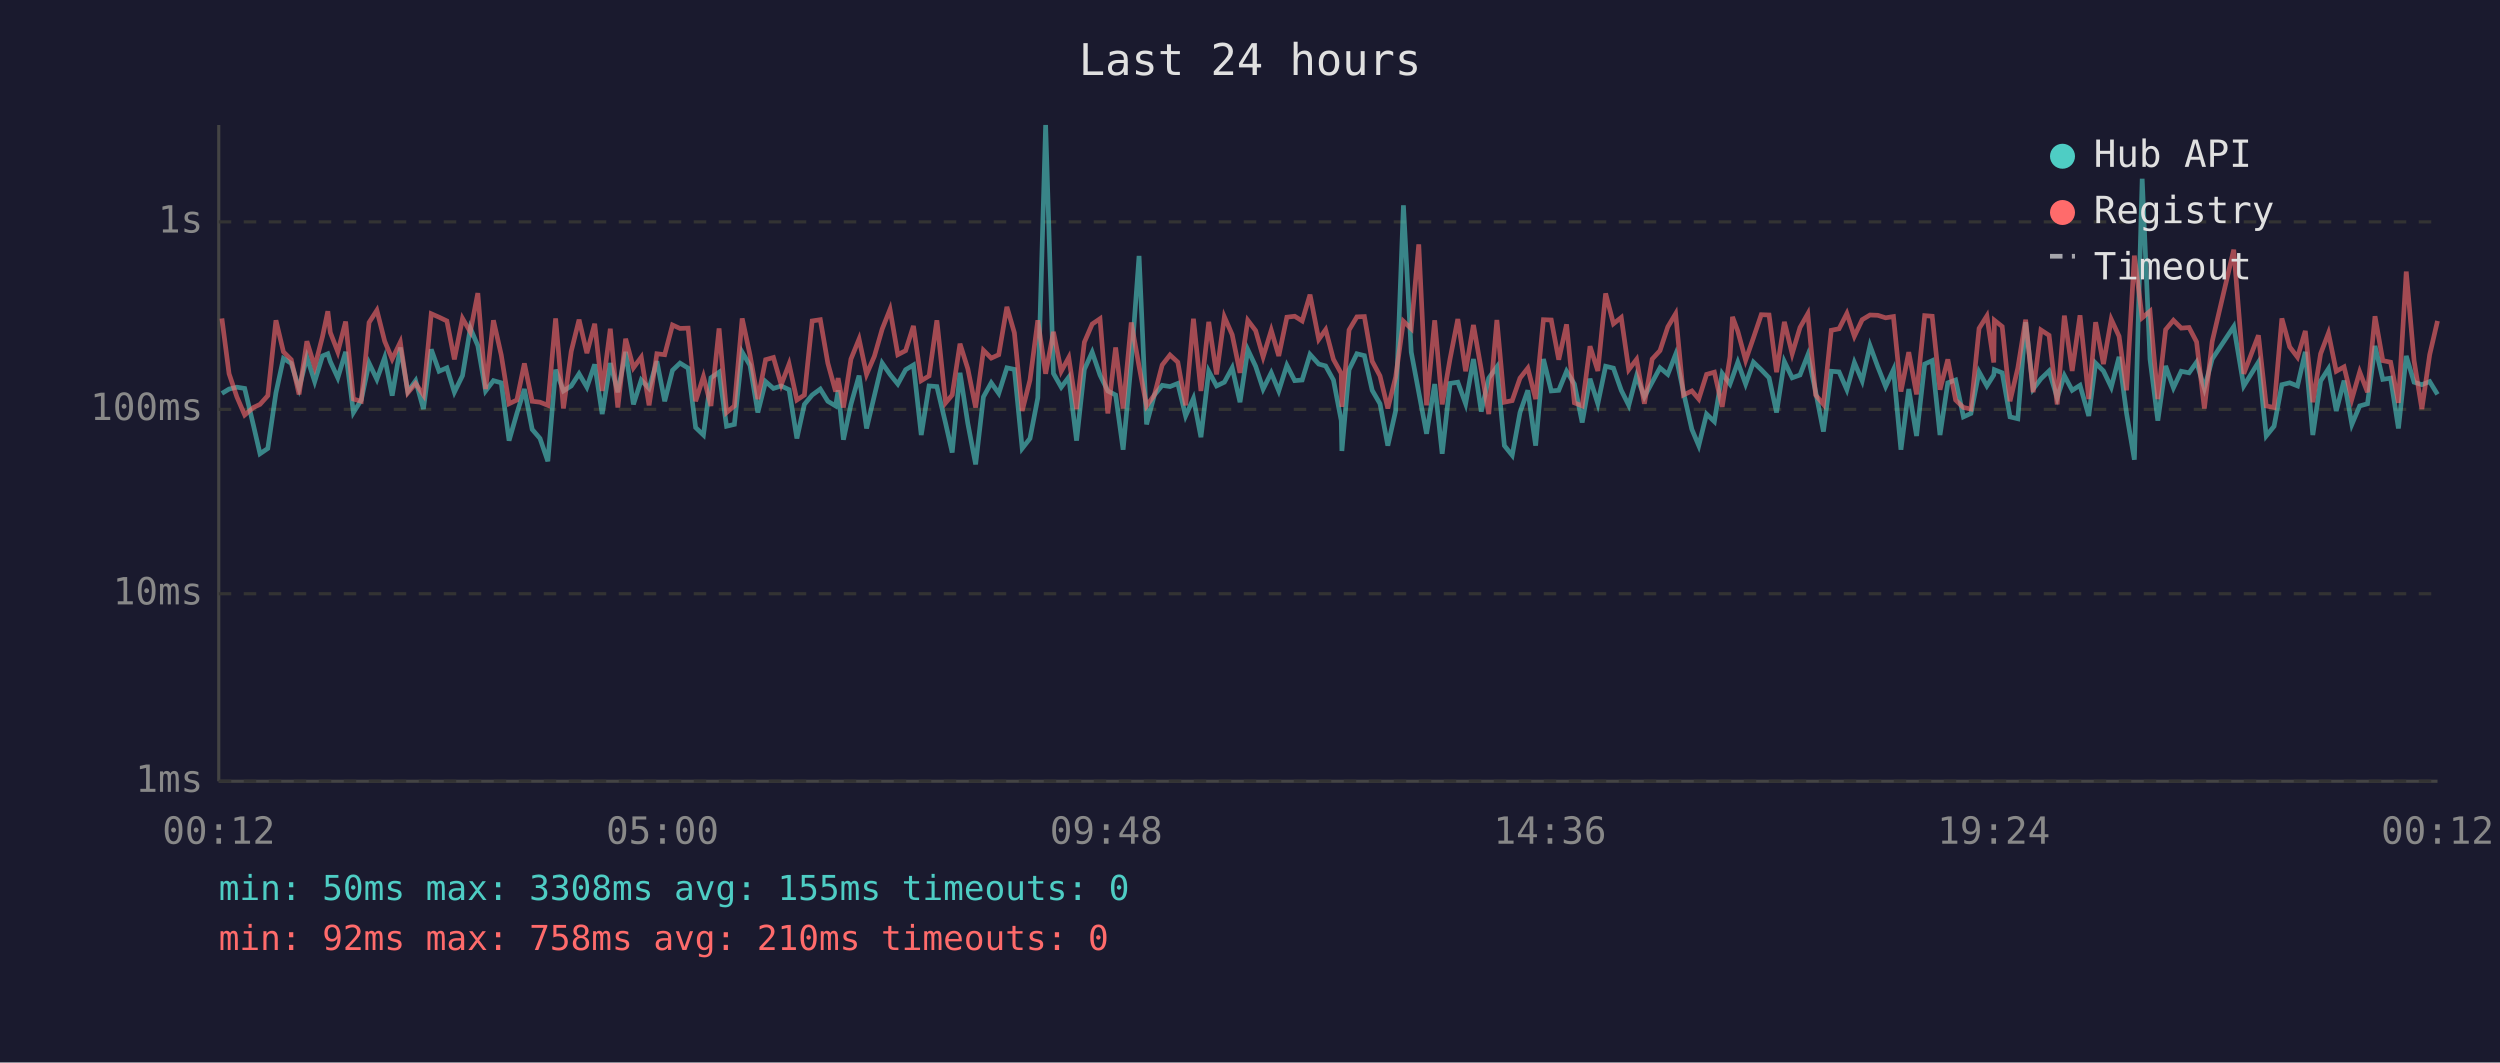
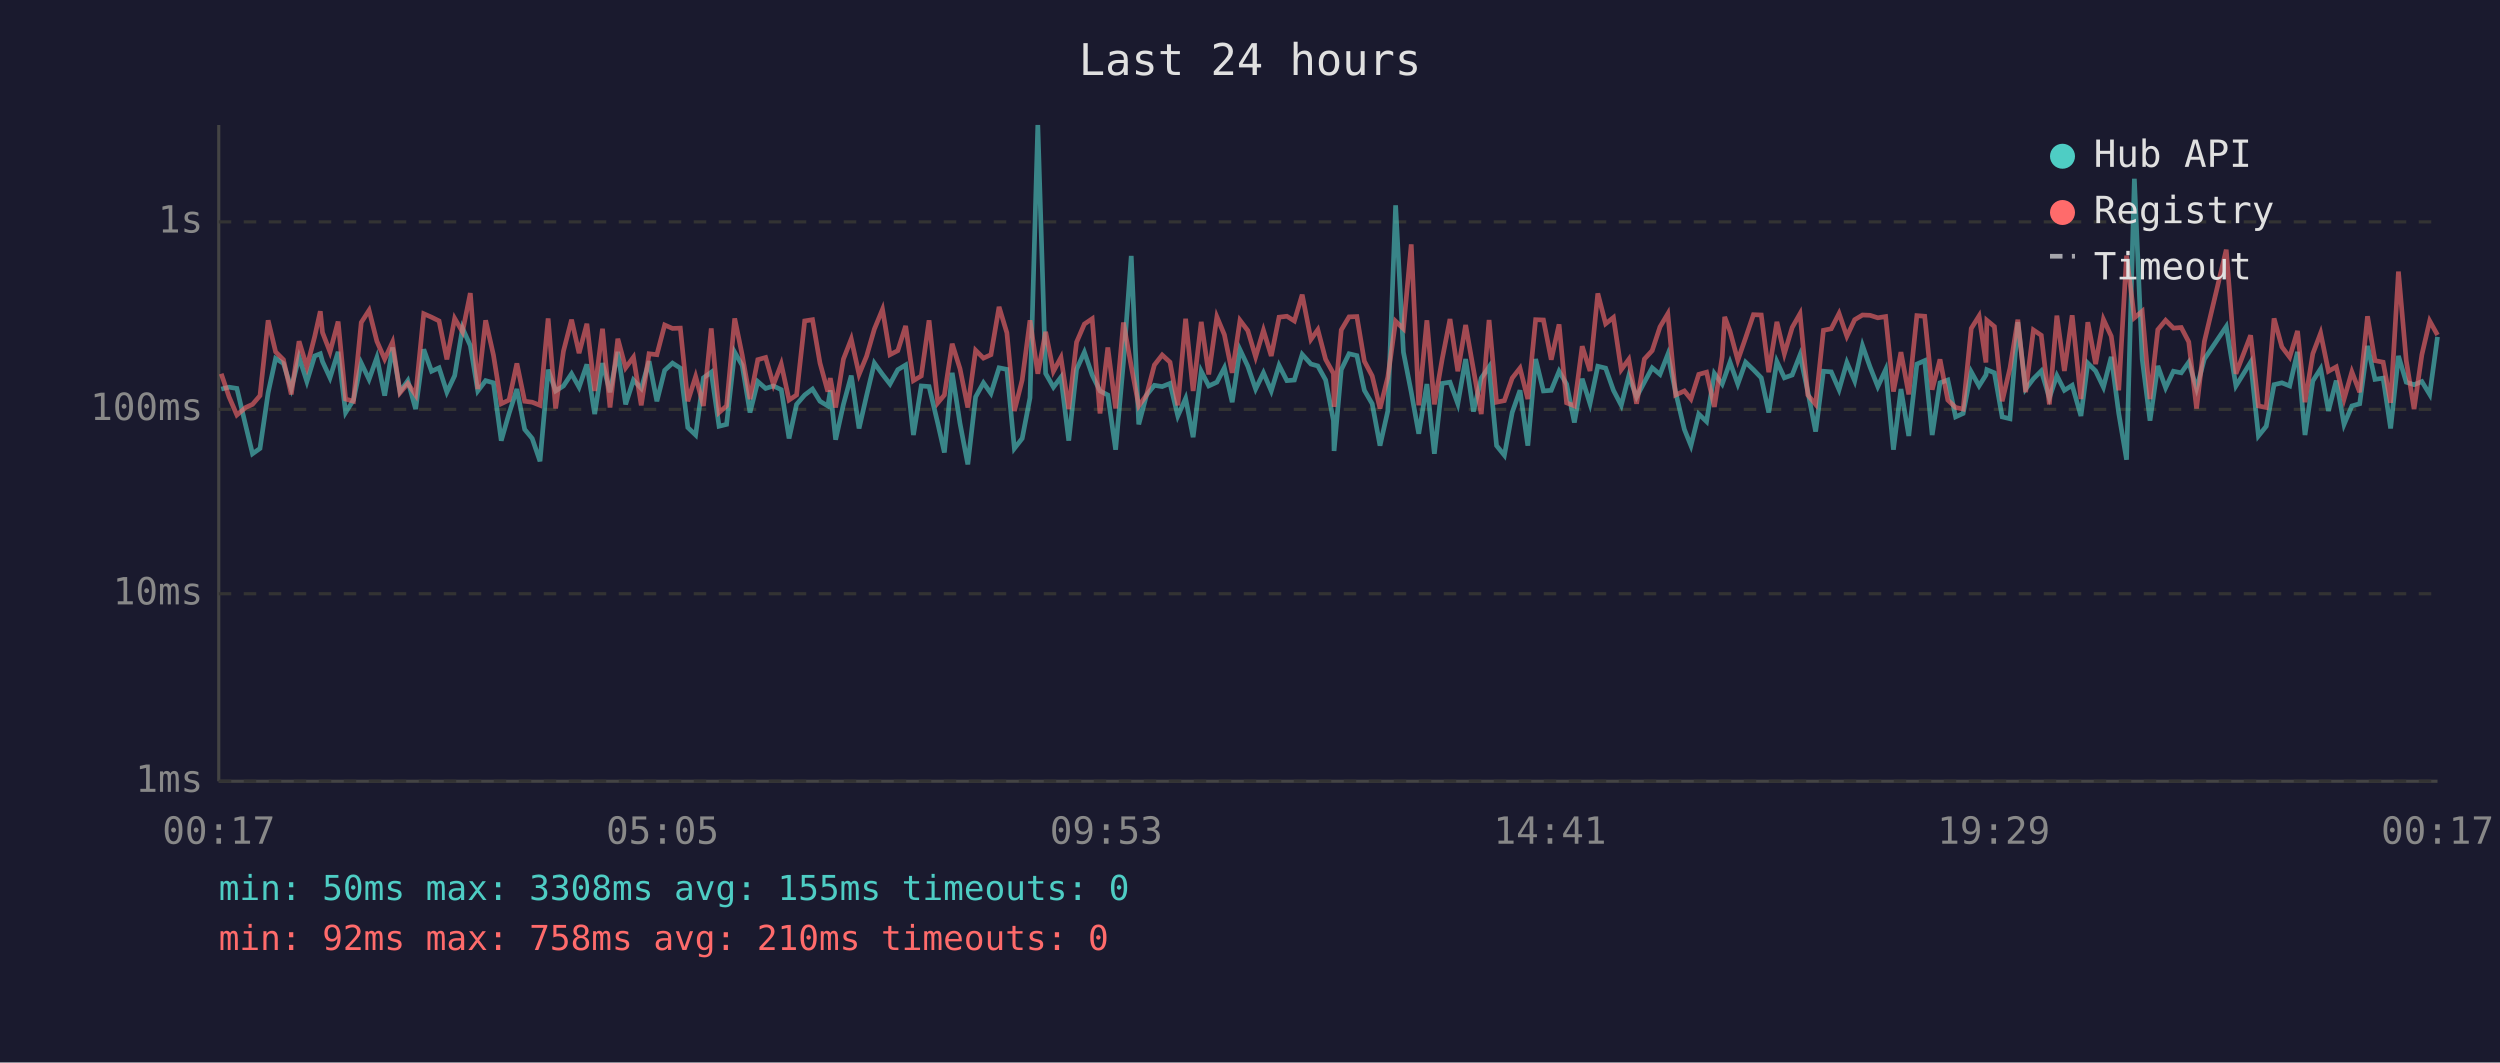
<svg xmlns="http://www.w3.org/2000/svg" viewBox="0 0 800 340" font-family="monospace" font-size="12">
  <rect width="800" height="340" fill="#1a1a2e" />
  <text x="400" y="24" fill="#e0e0e0" font-size="14" text-anchor="middle">Last 24 hours</text>
  <line x1="70" y1="40" x2="70" y2="250" stroke="#444" stroke-width="1" />
  <line x1="70" y1="250" x2="780" y2="250" stroke="#444" stroke-width="1" />
  <line x1="70" y1="250" x2="780" y2="250" stroke="#333" stroke-width="1" stroke-dasharray="4" />
  <text x="65" y="250" fill="#888" text-anchor="end" dominant-baseline="middle">1ms</text>
  <line x1="70" y1="190" x2="780" y2="190" stroke="#333" stroke-width="1" stroke-dasharray="4" />
  <text x="65" y="190" fill="#888" text-anchor="end" dominant-baseline="middle">10ms</text>
  <line x1="70" y1="131" x2="780" y2="131" stroke="#333" stroke-width="1" stroke-dasharray="4" />
  <text x="65" y="131" fill="#888" text-anchor="end" dominant-baseline="middle">100ms</text>
  <line x1="70" y1="71" x2="780" y2="71" stroke="#333" stroke-width="1" stroke-dasharray="4" />
  <text x="65" y="71" fill="#888" text-anchor="end" dominant-baseline="middle">1s</text>
-   <text x="70" y="270" fill="#888" text-anchor="middle">00:12</text>
-   <text x="212" y="270" fill="#888" text-anchor="middle">05:00</text>
-   <text x="354" y="270" fill="#888" text-anchor="middle">09:48</text>
-   <text x="496" y="270" fill="#888" text-anchor="middle">14:36</text>
-   <text x="638" y="270" fill="#888" text-anchor="middle">19:24</text>
-   <text x="780" y="270" fill="#888" text-anchor="middle">00:12</text>
-   <polyline points="71.0,125.9 73.3,124.5 75.8,123.9 78.3,124.3 81.1,136.1 83.2,145.2 85.7,143.5 88.3,125.7 90.7,114.7 93.2,116.3 95.7,124.3 98.2,114.3 100.7,122.1 103.2,113.9 104.9,113.2 105.7,115.7 108.1,120.9 110.6,112.6 113.1,132.0 115.6,128.0 118.1,116.2 120.6,121.4 123.1,114.4 125.5,126.6 128.1,111.2 130.5,125.3 133.0,121.8 135.5,130.9 138.0,111.8 140.5,118.8 143.0,117.7 145.4,125.5 148.0,120.2 150.5,105.0 152.9,110.6 155.4,125.1 157.9,121.8 160.4,122.5 162.9,141.0 165.4,132.3 167.8,124.5 170.3,137.4 172.8,140.3 175.3,147.6 177.8,118.3 180.3,125.1 182.8,123.5 185.3,119.6 187.8,123.9 190.3,116.6 192.7,132.5 195.3,116.2 197.7,125.5 200.2,112.6 202.7,129.4 205.2,121.6 207.7,124.3 210.2,115.6 212.7,128.4 215.2,118.5 217.6,116.2 220.2,117.8 222.6,136.8 225.1,139.2 227.5,120.9 230.1,119.1 232.5,136.4 235.0,135.8 237.5,112.7 240.0,116.9 242.5,132.0 245.0,122.1 247.5,124.3 250.0,123.5 252.5,124.7 255.0,140.3 257.4,129.4 259.9,126.4 262.5,124.5 264.9,128.4 267.4,129.9 268.2,124.9 269.9,140.7 272.3,129.4 274.9,120.2 277.3,137.1 279.8,126.6 282.3,116.2 284.8,119.8 287.3,122.9 289.8,118.3 292.3,116.8 294.8,139.2 297.3,123.5 299.8,123.7 302.6,135.5 304.7,144.8 307.2,119.3 309.7,135.5 312.2,148.6 314.7,127.0 317.2,122.5 319.6,125.9 322.2,117.7 324.6,118.2 327.1,143.5 329.6,140.3 332.1,127.3 334.6,40.0 337.1,119.5 339.6,123.9 342.0,120.7 344.5,141.0 347.0,118.2 349.5,112.7 352.0,120.0 354.5,125.1 357.0,126.4 359.4,143.9 362.0,115.9 364.5,81.9 366.9,135.8 369.4,126.4 371.9,123.3 374.4,123.7 376.9,122.7 379.4,133.1 381.9,127.5 384.3,139.9 386.8,118.8 389.3,123.5 391.8,122.3 394.3,117.7 396.8,128.7 399.3,111.9 401.8,117.2 404.2,124.5 406.8,119.3 409.2,125.1 411.8,116.9 414.3,121.8 416.7,121.6 419.2,113.4 422.0,116.5 424.2,117.1 426.7,121.6 429.2,134.6 429.4,144.3 431.7,118.3 434.2,113.2 436.6,113.8 439.1,124.9 441.6,129.2 444.1,142.6 446.6,131.5 449.1,65.7 451.6,112.7 454.0,125.5 456.5,138.8 459.1,122.9 461.5,145.2 464.0,122.7 466.5,122.3 469.0,129.2 471.5,114.9 474.0,131.7 476.4,121.0 479.0,117.4 481.4,142.6 483.9,145.7 486.4,132.0 488.9,124.9 491.4,142.6 493.9,114.9 496.4,125.1 498.8,124.9 501.3,118.8 503.8,122.9 506.3,135.2 508.8,121.2 511.3,129.2 513.8,117.2 516.3,117.8 518.8,124.9 521.2,129.7 523.7,120.3 526.2,127.0 528.7,122.3 531.2,117.7 533.7,119.8 536.2,113.4 538.7,125.5 541.4,137.4 543.6,142.6 546.1,132.5 548.6,134.9 551.1,119.5 553.6,122.9 554.4,120.7 556.1,115.9 558.6,122.9 561.1,115.9 563.6,118.3 566.1,120.9 568.5,132.0 571.0,115.7 573.5,120.9 576.0,120.0 578.5,113.6 581.0,125.3 583.5,138.1 586.0,118.8 588.5,119.0 591.0,124.7 593.4,116.0 595.9,121.9 598.4,110.6 600.9,117.4 603.4,123.7 605.9,118.3 608.3,143.9 610.8,124.5 613.3,139.5 615.9,116.5 618.3,115.4 620.8,139.2 623.3,122.5 625.8,121.6 628.3,133.4 630.7,132.3 633.3,119.0 635.8,123.5 638.0,120.0 638.2,118.3 640.7,119.3 643.2,133.4 645.7,134.0 648.2,103.1 650.6,124.5 653.1,121.2 655.7,118.7 658.3,127.3 660.6,120.2 663.1,124.9 665.6,123.3 668.4,133.1 670.6,116.2 673.1,118.7 675.6,123.9 678.1,114.2 680.5,132.3 683.0,147.1 685.5,57.2 688.0,114.9 690.5,134.6 693.0,117.1 695.5,124.1 698.0,118.8 700.5,119.3 702.9,115.9 705.4,124.3 707.9,114.9 714.8,104.5 718.0,123.5 722.7,115.9 725.2,139.5 727.7,136.4 730.2,123.1 732.7,122.5 735.2,123.5 737.7,112.6 740.1,139.2 742.6,121.9 745.1,118.0 747.6,131.5 750.1,121.8 752.6,135.8 755.1,129.9 757.6,129.2 760.0,110.7 762.5,121.4 765.0,121.0 767.5,137.1 770.0,113.9 772.5,122.3 775.0,123.1 777.5,122.1 780.0,126.2" fill="none" stroke="#4ecdc4" stroke-width="1.5" opacity="0.6" />
-   <polyline points="71.0,101.9 73.3,119.6 75.8,127.0 78.3,132.8 81.1,130.4 83.2,129.4 85.7,126.6 88.3,102.5 90.7,112.6 93.2,115.1 95.7,126.2 98.2,109.2 100.7,117.4 103.2,107.7 104.9,99.6 105.7,106.4 108.1,112.6 110.6,102.9 113.1,127.7 115.6,128.4 118.1,103.2 120.6,99.3 123.1,109.2 125.5,114.9 128.1,109.5 130.5,125.7 133.0,122.7 135.5,126.4 138.0,100.4 140.5,101.5 143.0,102.7 145.4,115.0 148.0,101.9 150.5,106.2 152.9,93.8 155.4,124.5 157.9,102.5 160.4,113.6 162.9,129.2 165.4,128.0 167.8,116.3 170.3,128.4 172.8,128.7 175.3,129.7 177.8,101.9 180.3,130.7 182.8,112.4 185.3,102.3 187.8,113.0 190.3,103.6 192.7,125.1 195.3,105.2 197.7,130.4 200.2,108.4 202.7,117.7 205.2,114.3 207.7,129.7 210.2,113.2 212.7,113.5 215.2,104.0 217.6,105.1 220.2,105.0 222.6,128.4 225.1,120.5 227.5,129.9 230.1,105.1 232.5,132.0 235.0,129.9 237.5,101.9 240.0,113.6 242.5,127.7 245.0,115.1 247.5,114.4 250.0,123.1 252.5,116.5 255.0,128.0 257.4,126.4 259.9,102.7 262.5,102.3 264.9,116.2 267.4,125.3 268.2,121.0 269.9,130.4 272.3,114.9 274.9,108.5 277.3,119.8 279.8,114.0 282.3,105.3 284.8,99.0 287.3,113.5 289.8,112.2 292.3,104.3 294.8,121.8 297.3,120.3 299.8,102.5 302.6,128.9 304.7,126.4 307.2,110.0 309.7,118.0 312.2,130.4 314.7,112.1 317.2,114.6 319.6,113.5 322.2,98.2 324.6,106.5 327.1,131.5 329.6,121.6 332.1,102.5 334.6,119.6 337.1,106.2 339.6,118.8 342.0,114.4 344.5,130.9 347.0,109.5 349.5,103.7 352.0,102.0 354.5,132.3 357.0,111.2 359.4,130.7 362.0,103.2 364.5,117.2 366.9,129.9 369.4,126.4 371.9,116.8 374.4,113.6 376.9,115.9 379.4,129.7 381.9,102.0 384.3,125.1 386.8,103.0 389.3,119.8 391.8,101.4 394.3,107.1 396.8,119.3 399.3,102.5 401.8,105.8 404.2,114.2 406.8,105.7 409.2,113.9 411.8,101.5 414.3,101.2 416.7,102.7 419.2,94.3 422.0,108.6 424.2,105.5 426.7,115.0 429.2,119.5 429.4,130.2 431.7,105.6 434.2,101.4 436.6,101.3 439.1,115.6 441.6,120.3 444.1,130.7 446.6,120.7 449.1,102.8 451.6,105.2 454.0,78.2 456.5,129.7 459.1,102.5 461.5,129.4 464.0,114.9 466.5,102.1 469.0,118.8 471.5,104.0 474.0,118.2 476.4,132.5 479.0,102.4 481.4,128.7 483.9,128.2 486.4,121.0 488.9,117.8 491.4,127.7 493.9,102.3 496.4,102.4 498.8,115.1 501.3,103.8 503.8,128.9 506.3,129.9 508.8,110.8 511.3,118.7 513.8,93.9 516.3,103.6 518.8,101.6 521.2,118.3 523.7,115.0 526.2,129.2 528.7,114.9 531.2,112.2 533.7,104.6 536.2,100.4 538.7,126.4 541.4,125.1 543.6,127.7 546.1,119.8 548.6,119.1 551.1,130.2 553.6,114.2 554.4,101.4 556.1,106.0 558.6,115.3 561.1,108.1 563.6,100.7 566.1,100.8 568.5,119.1 571.0,103.0 573.5,113.2 576.0,104.8 578.5,100.4 581.0,126.4 583.5,129.4 586.0,105.7 588.5,105.2 591.0,100.3 593.4,107.6 595.9,102.3 598.4,100.8 600.9,100.9 603.4,101.7 605.9,101.3 608.3,125.3 610.8,112.7 613.3,126.2 615.9,101.0 618.3,101.2 620.8,124.7 623.3,115.0 625.8,128.0 628.3,130.4 630.7,130.9 633.3,105.1 635.8,101.1 638.0,116.0 638.2,102.5 640.7,104.5 643.2,128.4 645.7,117.8 648.2,102.3 650.6,125.5 653.1,105.6 655.7,107.3 658.3,129.4 660.6,101.0 663.1,118.7 665.6,100.9 668.4,127.7 670.6,103.1 673.1,116.5 675.6,102.2 678.1,107.6 680.5,124.9 683.0,81.8 685.5,101.7 688.0,99.6 690.5,127.7 693.0,105.5 695.5,102.5 698.0,105.0 700.5,104.8 702.9,109.4 705.4,130.7 707.9,109.3 714.8,79.9 718.0,119.6 722.7,107.3 725.2,129.9 727.7,130.4 730.2,101.9 732.7,111.0 735.2,114.3 737.7,105.9 740.1,128.7 742.6,113.2 745.1,106.6 747.6,118.8 750.1,117.4 752.6,127.7 755.1,119.0 757.6,125.5 760.0,101.2 762.5,115.4 765.0,115.9 767.5,128.9 770.0,86.9 772.5,115.4 775.0,130.9 777.5,113.5 780.0,102.7" fill="none" stroke="#ff6b6b" stroke-width="1.5" opacity="0.6" />
+   <text x="70" y="270" fill="#888" text-anchor="middle">00:17</text>
+   <text x="212" y="270" fill="#888" text-anchor="middle">05:05</text>
+   <text x="354" y="270" fill="#888" text-anchor="middle">09:53</text>
+   <text x="496" y="270" fill="#888" text-anchor="middle">14:41</text>
+   <text x="638" y="270" fill="#888" text-anchor="middle">19:29</text>
+   <text x="780" y="270" fill="#888" text-anchor="middle">00:17</text>
+   <polyline points="70.8,124.5 73.3,123.9 75.8,124.3 78.6,136.1 80.8,145.2 83.2,143.5 85.8,125.7 88.2,114.7 90.7,116.3 93.2,124.3 95.7,114.3 98.2,122.1 100.7,113.9 102.5,113.2 103.2,115.7 105.6,120.9 108.2,112.6 110.6,132.0 113.1,128.0 115.6,116.2 118.1,121.4 120.6,114.4 123.1,126.6 125.6,111.2 128.0,125.3 130.5,121.8 133.0,130.9 135.6,111.8 138.1,118.8 140.5,117.7 143.0,125.5 145.5,120.2 148.0,105.0 150.5,110.6 152.9,125.1 155.4,121.8 157.9,122.5 160.4,141.0 162.9,132.3 165.4,124.5 167.9,137.4 170.3,140.3 172.8,147.6 175.4,118.3 177.8,125.1 180.3,123.5 182.9,119.6 185.3,123.9 187.8,116.6 190.3,132.5 192.8,116.2 195.2,125.5 197.7,112.6 200.2,129.4 202.7,121.6 205.2,124.3 207.7,115.6 210.2,128.4 212.7,118.5 215.2,116.2 217.7,117.8 220.1,136.8 222.6,139.2 225.1,120.9 227.6,119.1 230.1,136.4 232.5,135.8 235.1,112.7 237.5,116.9 240.0,132.0 242.5,122.1 245.0,124.3 247.5,123.5 250.0,124.7 252.5,140.3 254.9,129.4 257.5,126.4 260.0,124.5 262.4,128.4 264.9,129.9 265.7,124.9 267.4,140.7 269.9,129.4 272.4,120.2 274.9,137.1 277.3,126.6 279.8,116.2 282.4,119.8 284.8,122.9 287.3,118.3 289.8,116.8 292.3,139.2 294.8,123.5 297.3,123.7 300.1,135.5 302.2,144.8 304.7,119.3 307.2,135.5 309.7,148.6 312.2,127.0 314.7,122.5 317.1,125.9 319.7,117.7 322.2,118.2 324.6,143.5 327.1,140.3 329.6,127.3 332.1,40.0 334.6,119.5 337.1,123.9 339.5,120.7 342.0,141.0 344.5,118.2 347.0,112.7 349.5,120.0 352.0,125.1 354.5,126.4 357.0,143.9 359.5,115.9 362.0,81.9 364.4,135.8 366.9,126.4 369.4,123.3 371.9,123.7 374.4,122.7 376.9,133.1 379.4,127.5 381.8,139.9 384.4,118.8 386.8,123.5 389.4,122.3 391.8,117.7 394.3,128.7 396.8,111.9 399.3,117.2 401.8,124.5 404.3,119.3 406.8,125.1 409.3,116.9 411.8,121.8 414.2,121.6 416.7,113.4 419.5,116.5 421.7,117.1 424.2,121.6 426.7,134.6 426.9,144.3 429.2,118.3 431.7,113.2 434.2,113.8 436.6,124.9 439.1,129.2 441.6,142.6 444.1,131.5 446.6,65.7 449.1,112.7 451.6,125.5 454.0,138.8 456.6,122.9 459.0,145.2 461.5,122.7 464.0,122.3 466.5,129.2 469.0,114.9 471.5,131.7 474.0,121.0 476.5,117.4 478.9,142.6 481.4,145.7 483.9,132.0 486.4,124.9 488.9,142.6 491.4,114.9 493.9,125.1 496.4,124.9 498.9,118.8 501.3,122.9 503.8,135.2 506.3,121.2 508.8,129.2 511.3,117.2 513.8,117.8 516.3,124.9 518.8,129.7 521.2,120.3 523.7,127.0 526.2,122.3 528.7,117.7 531.2,119.8 533.7,113.4 536.2,125.5 539.0,137.4 541.1,142.6 543.6,132.5 546.1,134.9 548.6,119.5 551.1,122.9 551.9,120.7 553.6,115.9 556.1,122.9 558.6,115.9 561.1,118.3 563.6,120.9 566.0,132.0 568.6,115.7 571.0,120.9 573.5,120.0 576.0,113.6 578.5,125.3 581.0,138.1 583.5,118.8 586.0,119.0 588.5,124.7 591.0,116.0 593.5,121.9 596.0,110.6 598.4,117.4 600.9,123.7 603.4,118.3 605.9,143.9 608.3,124.5 610.8,139.5 613.4,116.5 615.9,115.4 618.3,139.2 620.8,122.5 623.3,121.6 625.8,133.4 628.2,132.3 630.8,119.0 633.3,123.5 635.5,120.0 635.8,118.3 638.2,119.3 640.7,133.4 643.2,134.0 645.7,103.1 648.2,124.5 650.7,121.2 653.2,118.7 655.8,127.3 658.2,120.2 660.6,124.9 663.1,123.3 665.9,133.1 668.1,116.2 670.6,118.7 673.1,123.9 675.6,114.2 678.0,132.3 680.5,147.1 683.0,57.2 685.5,114.9 688.0,134.6 690.5,117.1 693.0,124.1 695.5,118.8 698.0,119.3 700.4,115.9 702.9,124.3 705.4,114.9 712.4,104.5 715.5,123.5 720.2,115.9 722.7,139.5 725.2,136.4 727.7,123.1 730.2,122.5 732.7,123.5 735.2,112.6 737.6,139.2 740.1,121.9 742.6,118.0 745.1,131.5 747.6,121.8 750.1,135.8 752.6,129.9 755.1,129.2 757.6,110.7 760.0,121.4 762.6,121.0 765.0,137.1 767.5,113.9 770.0,122.3 772.5,123.1 775.0,122.1 777.5,126.2 780.0,107.8" fill="none" stroke="#4ecdc4" stroke-width="1.5" opacity="0.6" />
+   <polyline points="70.8,119.6 73.3,127.0 75.8,132.8 78.6,130.4 80.8,129.4 83.2,126.6 85.8,102.5 88.2,112.6 90.7,115.1 93.2,126.2 95.7,109.2 98.2,117.4 100.7,107.7 102.5,99.6 103.2,106.4 105.6,112.6 108.2,102.9 110.6,127.7 113.1,128.4 115.6,103.2 118.1,99.3 120.6,109.2 123.1,114.9 125.6,109.5 128.0,125.7 130.5,122.7 133.0,126.4 135.6,100.4 138.1,101.5 140.5,102.7 143.0,115.0 145.5,101.9 148.0,106.2 150.5,93.8 152.9,124.5 155.4,102.5 157.9,113.6 160.4,129.2 162.9,128.0 165.4,116.3 167.9,128.4 170.3,128.7 172.8,129.7 175.4,101.9 177.8,130.7 180.3,112.4 182.9,102.3 185.3,113.0 187.8,103.6 190.3,125.1 192.8,105.2 195.2,130.4 197.7,108.4 200.2,117.7 202.7,114.3 205.2,129.7 207.7,113.2 210.2,113.5 212.7,104.0 215.2,105.1 217.7,105.0 220.1,128.4 222.6,120.5 225.1,129.9 227.6,105.1 230.1,132.0 232.5,129.9 235.1,101.9 237.5,113.6 240.0,127.7 242.5,115.1 245.0,114.4 247.5,123.1 250.0,116.5 252.5,128.0 254.9,126.4 257.5,102.7 260.0,102.3 262.4,116.2 264.9,125.3 265.7,121.0 267.4,130.4 269.9,114.9 272.4,108.5 274.9,119.8 277.3,114.0 279.8,105.3 282.4,99.0 284.8,113.5 287.3,112.2 289.8,104.3 292.3,121.8 294.8,120.3 297.3,102.5 300.1,128.9 302.2,126.4 304.7,110.0 307.2,118.0 309.7,130.4 312.2,112.1 314.7,114.6 317.1,113.5 319.7,98.2 322.2,106.5 324.6,131.5 327.1,121.6 329.6,102.5 332.1,119.6 334.6,106.2 337.1,118.8 339.5,114.4 342.0,130.9 344.5,109.5 347.0,103.7 349.5,102.0 352.0,132.3 354.5,111.2 357.0,130.7 359.5,103.2 362.0,117.2 364.4,129.9 366.9,126.4 369.4,116.8 371.9,113.6 374.4,115.9 376.9,129.7 379.4,102.0 381.8,125.1 384.4,103.0 386.8,119.8 389.4,101.4 391.8,107.1 394.3,119.3 396.8,102.5 399.3,105.8 401.8,114.2 404.3,105.7 406.8,113.9 409.3,101.5 411.8,101.2 414.2,102.7 416.7,94.3 419.5,108.6 421.7,105.5 424.2,115.0 426.7,119.5 426.9,130.2 429.2,105.6 431.7,101.4 434.2,101.3 436.6,115.6 439.1,120.3 441.6,130.7 444.1,120.7 446.6,102.8 449.1,105.2 451.6,78.2 454.0,129.7 456.6,102.5 459.0,129.4 461.5,114.9 464.0,102.1 466.5,118.8 469.0,104.0 471.5,118.2 474.0,132.5 476.5,102.4 478.9,128.7 481.4,128.2 483.9,121.0 486.4,117.8 488.9,127.7 491.4,102.3 493.9,102.4 496.4,115.1 498.9,103.8 501.3,128.9 503.8,129.9 506.3,110.8 508.8,118.7 511.3,93.9 513.8,103.6 516.3,101.6 518.8,118.3 521.2,115.0 523.7,129.2 526.2,114.9 528.7,112.2 531.2,104.6 533.7,100.4 536.2,126.4 539.0,125.1 541.1,127.7 543.6,119.8 546.1,119.1 548.6,130.2 551.1,114.2 551.9,101.4 553.6,106.0 556.1,115.3 558.6,108.1 561.1,100.7 563.6,100.8 566.0,119.1 568.6,103.0 571.0,113.2 573.5,104.8 576.0,100.4 578.5,126.4 581.0,129.4 583.5,105.7 586.0,105.2 588.5,100.3 591.0,107.6 593.5,102.3 596.0,100.8 598.4,100.9 600.9,101.7 603.4,101.3 605.9,125.3 608.3,112.7 610.8,126.2 613.4,101.0 615.9,101.2 618.3,124.7 620.8,115.0 623.3,128.0 625.8,130.4 628.2,130.9 630.8,105.1 633.3,101.1 635.5,116.0 635.8,102.5 638.2,104.5 640.7,128.4 643.2,117.8 645.7,102.3 648.2,125.5 650.7,105.6 653.2,107.3 655.8,129.4 658.2,101.0 660.6,118.7 663.1,100.9 665.9,127.7 668.1,103.1 670.6,116.5 673.1,102.2 675.6,107.6 678.0,124.9 680.5,81.8 683.0,101.7 685.5,99.6 688.0,127.7 690.5,105.5 693.0,102.5 695.5,105.0 698.0,104.8 700.4,109.4 702.9,130.7 705.4,109.3 712.4,79.9 715.5,119.6 720.2,107.3 722.7,129.9 725.2,130.4 727.7,101.9 730.2,111.0 732.7,114.3 735.2,105.9 737.6,128.7 740.1,113.2 742.6,106.6 745.1,118.8 747.6,117.4 750.1,127.7 752.6,119.0 755.1,125.5 757.6,101.2 760.0,115.4 762.6,115.9 765.0,128.9 767.5,86.9 770.0,115.4 772.5,130.9 775.0,113.5 777.5,102.7 780.0,107.2" fill="none" stroke="#ff6b6b" stroke-width="1.5" opacity="0.6" />
  <circle cx="660" cy="50" r="4" fill="#4ecdc4" />
  <text x="670" y="50" fill="#e0e0e0" dominant-baseline="middle">Hub API</text>
  <circle cx="660" cy="68" r="4" fill="#ff6b6b" />
  <text x="670" y="68" fill="#e0e0e0" dominant-baseline="middle">Registry</text>
  <line x1="656" y1="82" x2="664" y2="82" stroke="#e0e0e0" stroke-width="1.5" stroke-dasharray="4,3" opacity="0.7" />
  <text x="670" y="86" fill="#e0e0e0" dominant-baseline="middle">Timeout</text>
  <text x="70" y="288" fill="#4ecdc4" font-size="11">min: 50ms  max: 3308ms  avg: 155ms  timeouts: 0</text>
  <text x="70" y="304" fill="#ff6b6b" font-size="11">min: 92ms  max: 758ms  avg: 210ms  timeouts: 0</text>
</svg>
